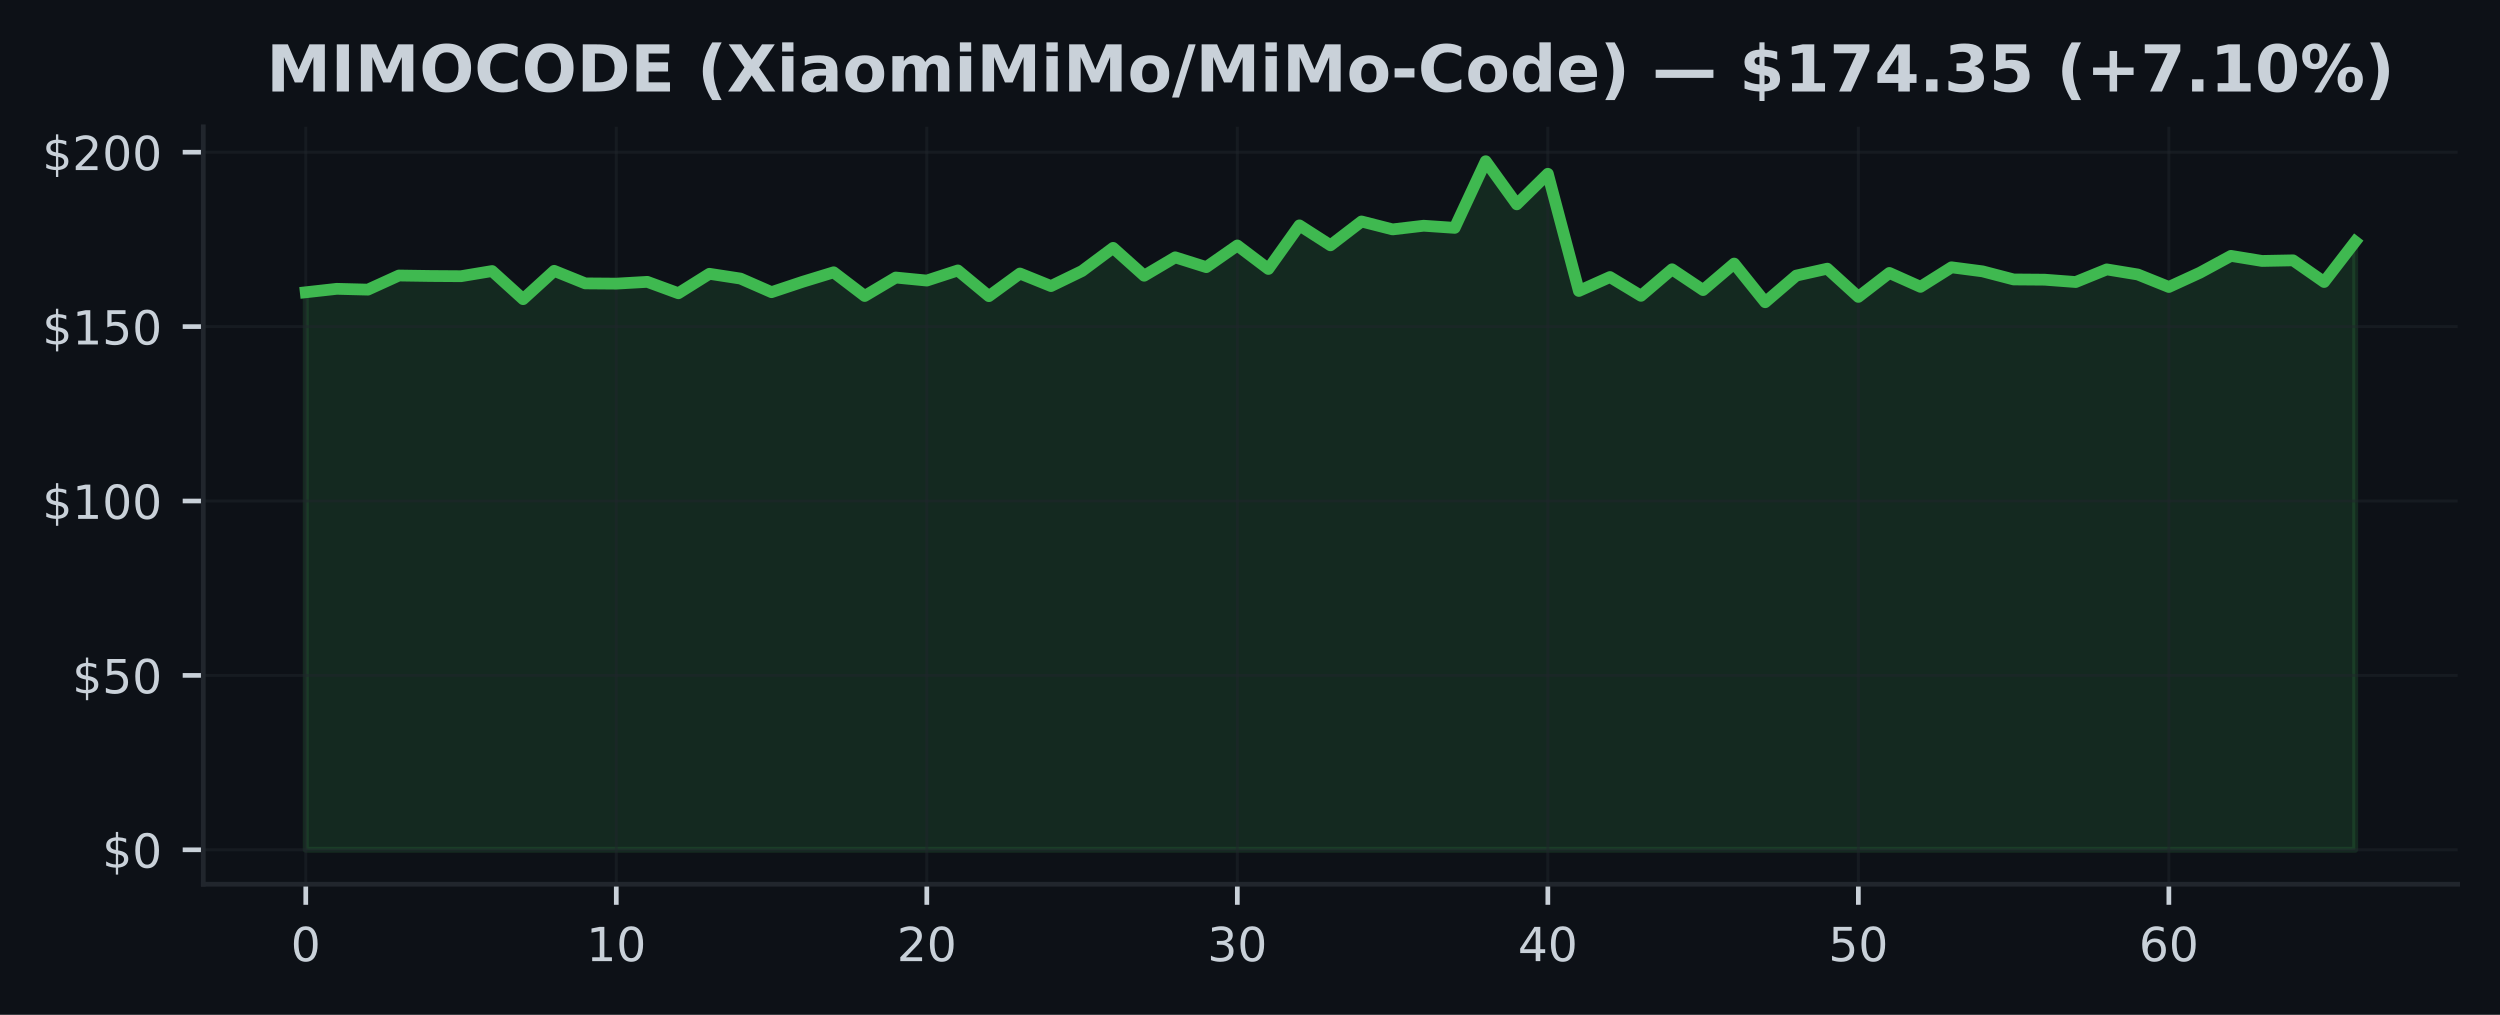
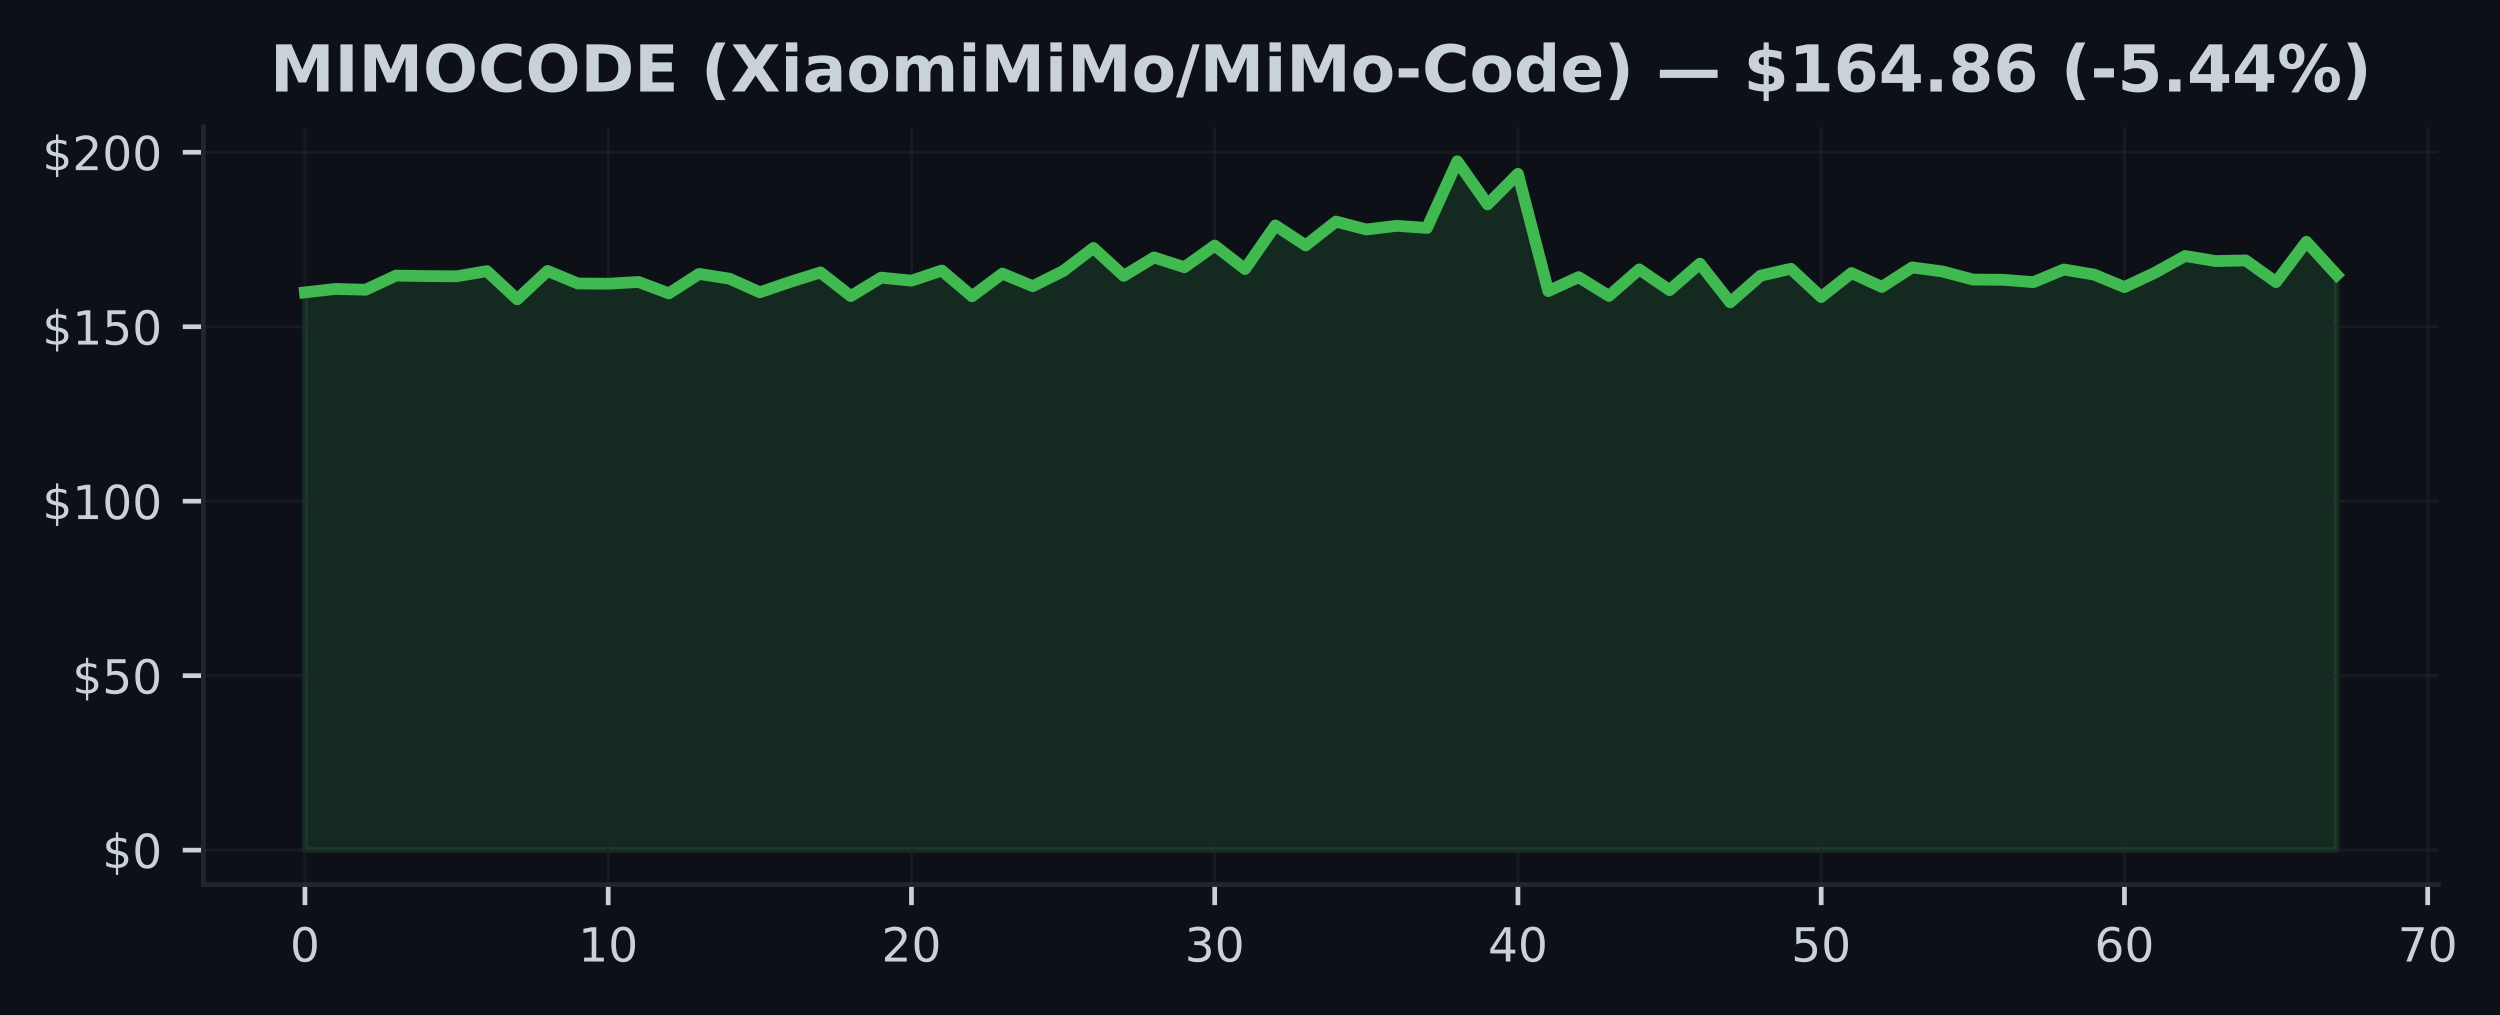
- <svg xmlns="http://www.w3.org/2000/svg" xmlns:xlink="http://www.w3.org/1999/xlink" width="425pt" height="172.518pt" viewBox="0 0 425 172.518" version="1.1">
+ <svg xmlns="http://www.w3.org/2000/svg" xmlns:xlink="http://www.w3.org/1999/xlink" width="424.836pt" height="172.518pt" viewBox="0 0 424.836 172.518" version="1.1">
  <defs>
    <style type="text/css">*{stroke-linejoin: round; stroke-linecap: butt}</style>
  </defs>
  <g id="figure_1">
    <g id="patch_1">
-       <path d="M 0 172.518  L 425 172.518  L 425 0  L 0 0  z " style="fill: #0d1117" />
+       <path d="M 0 172.518  L 424.836 172.518  L 424.836 0  L 0 0  z " style="fill: #0d1117" />
    </g>
    <g id="axes_1">
      <g id="patch_2">
-         <path d="M 34.56 150.318  L 417.8 150.318  L 417.8 21.558  L 34.56 21.558  z " style="fill: #0d1117" />
+         <path d="M 34.56 150.318  L 414.35 150.318  L 414.35 21.558  L 34.56 21.558  z " style="fill: #0d1117" />
      </g>
      <g id="FillBetweenPolyCollection_1">
        <defs>
-           <path id="m61943aed94" d="M 51.98 -28.053  L 51.98 -122.83  L 57.259 -123.417  L 62.538 -123.281  L 67.816 -125.682  L 73.095 -125.599  L 78.374 -125.564  L 83.653 -126.441  L 88.932 -121.662  L 94.21 -126.477  L 99.489 -124.342  L 104.768 -124.301  L 110.047 -124.603  L 115.325 -122.664  L 120.604 -125.973  L 125.883 -125.16  L 131.162 -122.848  L 136.441 -124.609  L 141.719 -126.228  L 146.998 -122.202  L 152.277 -125.338  L 157.556 -124.822  L 162.835 -126.542  L 168.113 -122.172  L 173.392 -126.02  L 178.671 -123.886  L 183.95 -126.447  L 189.228 -130.378  L 194.507 -125.647  L 199.786 -128.771  L 205.065 -127.105  L 210.344 -130.787  L 215.622 -126.797  L 220.901 -134.203  L 226.18 -130.817  L 231.459 -134.867  L 236.738 -133.521  L 242.016 -134.144  L 247.295 -133.782  L 252.574 -145.107  L 257.853 -137.784  L 263.132 -142.973  L 268.41 -123.055  L 273.689 -125.421  L 278.968 -122.231  L 284.247 -126.738  L 289.525 -123.21  L 294.804 -127.71  L 300.083 -121.14  L 305.362 -125.664  L 310.641 -126.844  L 315.919 -122.047  L 321.198 -126.115  L 326.477 -123.755  L 331.756 -127.076  L 337.035 -126.388  L 342.313 -125.012  L 347.592 -124.971  L 352.871 -124.573  L 358.15 -126.72  L 363.428 -125.854  L 368.707 -123.731  L 373.986 -126.157  L 379.265 -129.02  L 384.544 -128.155  L 389.822 -128.262  L 395.101 -124.579  L 400.38 -131.434  L 400.38 -28.053  L 400.38 -28.053  L 395.101 -28.053  L 389.822 -28.053  L 384.544 -28.053  L 379.265 -28.053  L 373.986 -28.053  L 368.707 -28.053  L 363.428 -28.053  L 358.15 -28.053  L 352.871 -28.053  L 347.592 -28.053  L 342.313 -28.053  L 337.035 -28.053  L 331.756 -28.053  L 326.477 -28.053  L 321.198 -28.053  L 315.919 -28.053  L 310.641 -28.053  L 305.362 -28.053  L 300.083 -28.053  L 294.804 -28.053  L 289.525 -28.053  L 284.247 -28.053  L 278.968 -28.053  L 273.689 -28.053  L 268.41 -28.053  L 263.132 -28.053  L 257.853 -28.053  L 252.574 -28.053  L 247.295 -28.053  L 242.016 -28.053  L 236.738 -28.053  L 231.459 -28.053  L 226.18 -28.053  L 220.901 -28.053  L 215.622 -28.053  L 210.344 -28.053  L 205.065 -28.053  L 199.786 -28.053  L 194.507 -28.053  L 189.228 -28.053  L 183.95 -28.053  L 178.671 -28.053  L 173.392 -28.053  L 168.113 -28.053  L 162.835 -28.053  L 157.556 -28.053  L 152.277 -28.053  L 146.998 -28.053  L 141.719 -28.053  L 136.441 -28.053  L 131.162 -28.053  L 125.883 -28.053  L 120.604 -28.053  L 115.325 -28.053  L 110.047 -28.053  L 104.768 -28.053  L 99.489 -28.053  L 94.21 -28.053  L 88.932 -28.053  L 83.653 -28.053  L 78.374 -28.053  L 73.095 -28.053  L 67.816 -28.053  L 62.538 -28.053  L 57.259 -28.053  L 51.98 -28.053  z " style="stroke: #3fb950; stroke-opacity: 0.15" />
+           <path id="m4a3d7182c1" d="M 51.823 -28.053  L 51.823 -122.83  L 56.976 -123.417  L 62.13 -123.281  L 67.283 -125.682  L 72.436 -125.599  L 77.589 -125.564  L 82.742 -126.441  L 87.895 -121.662  L 93.049 -126.477  L 98.202 -124.342  L 103.355 -124.301  L 108.508 -124.603  L 113.661 -122.664  L 118.815 -125.973  L 123.968 -125.16  L 129.121 -122.848  L 134.274 -124.609  L 139.427 -126.228  L 144.581 -122.202  L 149.734 -125.338  L 154.887 -124.822  L 160.04 -126.542  L 165.193 -122.172  L 170.347 -126.02  L 175.5 -123.886  L 180.653 -126.447  L 185.806 -130.378  L 190.959 -125.647  L 196.112 -128.771  L 201.266 -127.105  L 206.419 -130.787  L 211.572 -126.797  L 216.725 -134.203  L 221.878 -130.817  L 227.032 -134.867  L 232.185 -133.521  L 237.338 -134.144  L 242.491 -133.782  L 247.644 -145.107  L 252.798 -137.784  L 257.951 -142.973  L 263.104 -123.055  L 268.257 -125.421  L 273.41 -122.231  L 278.563 -126.738  L 283.717 -123.21  L 288.87 -127.71  L 294.023 -121.14  L 299.176 -125.664  L 304.329 -126.844  L 309.483 -122.047  L 314.636 -126.115  L 319.789 -123.755  L 324.942 -127.076  L 330.095 -126.388  L 335.249 -125.012  L 340.402 -124.971  L 345.555 -124.573  L 350.708 -126.72  L 355.861 -125.854  L 361.014 -123.731  L 366.168 -126.157  L 371.321 -129.02  L 376.474 -128.155  L 381.627 -128.262  L 386.78 -124.579  L 391.934 -131.434  L 397.087 -125.807  L 397.087 -28.053  L 397.087 -28.053  L 391.934 -28.053  L 386.78 -28.053  L 381.627 -28.053  L 376.474 -28.053  L 371.321 -28.053  L 366.168 -28.053  L 361.014 -28.053  L 355.861 -28.053  L 350.708 -28.053  L 345.555 -28.053  L 340.402 -28.053  L 335.249 -28.053  L 330.095 -28.053  L 324.942 -28.053  L 319.789 -28.053  L 314.636 -28.053  L 309.483 -28.053  L 304.329 -28.053  L 299.176 -28.053  L 294.023 -28.053  L 288.87 -28.053  L 283.717 -28.053  L 278.563 -28.053  L 273.41 -28.053  L 268.257 -28.053  L 263.104 -28.053  L 257.951 -28.053  L 252.798 -28.053  L 247.644 -28.053  L 242.491 -28.053  L 237.338 -28.053  L 232.185 -28.053  L 227.032 -28.053  L 221.878 -28.053  L 216.725 -28.053  L 211.572 -28.053  L 206.419 -28.053  L 201.266 -28.053  L 196.112 -28.053  L 190.959 -28.053  L 185.806 -28.053  L 180.653 -28.053  L 175.5 -28.053  L 170.347 -28.053  L 165.193 -28.053  L 160.04 -28.053  L 154.887 -28.053  L 149.734 -28.053  L 144.581 -28.053  L 139.427 -28.053  L 134.274 -28.053  L 129.121 -28.053  L 123.968 -28.053  L 118.815 -28.053  L 113.661 -28.053  L 108.508 -28.053  L 103.355 -28.053  L 98.202 -28.053  L 93.049 -28.053  L 87.895 -28.053  L 82.742 -28.053  L 77.589 -28.053  L 72.436 -28.053  L 67.283 -28.053  L 62.13 -28.053  L 56.976 -28.053  L 51.823 -28.053  z " style="stroke: #3fb950; stroke-opacity: 0.15" />
        </defs>
-         <g clip-path="url(#p7977d2258e)">
-           <use xlink:href="#m61943aed94" x="0" y="172.518" style="fill: #3fb950; fill-opacity: 0.15; stroke: #3fb950; stroke-opacity: 0.15" />
+         <g clip-path="url(#pdeb2f5aace)">
+           <use xlink:href="#m4a3d7182c1" x="0" y="172.518" style="fill: #3fb950; fill-opacity: 0.15; stroke: #3fb950; stroke-opacity: 0.15" />
        </g>
      </g>
      <g id="matplotlib.axis_1">
        <g id="xtick_1">
          <g id="line2d_1">
-             <path d="M 51.98 150.318  L 51.98 21.558  " clip-path="url(#p7977d2258e)" style="fill: none; stroke: #21262d; stroke-opacity: 0.5; stroke-width: 0.5; stroke-linecap: square" />
+             <path d="M 51.823 150.318  L 51.823 21.558  " clip-path="url(#pdeb2f5aace)" style="fill: none; stroke: #21262d; stroke-opacity: 0.5; stroke-width: 0.5; stroke-linecap: square" />
          </g>
          <g id="line2d_2">
            <defs>
-               <path id="mca0932f473" d="M 0 0  L 0 3.5  " style="stroke: #c9d1d9; stroke-width: 0.8" />
+               <path id="mec75913c4e" d="M 0 0  L 0 3.5  " style="stroke: #c9d1d9; stroke-width: 0.8" />
            </defs>
            <g>
-               <use xlink:href="#mca0932f473" x="51.98" y="150.318" style="fill: #c9d1d9; stroke: #c9d1d9; stroke-width: 0.8" />
+               <use xlink:href="#mec75913c4e" x="51.823" y="150.318" style="fill: #c9d1d9; stroke: #c9d1d9; stroke-width: 0.8" />
            </g>
          </g>
          <g id="text_1">
-             <g style="fill: #c9d1d9" transform="translate(49.435 163.3964) scale(0.08 -0.08)">
+             <g style="fill: #c9d1d9" transform="translate(49.27818 163.3964) scale(0.08 -0.08)">
              <defs>
                <path id="DejaVuSans-13" d="M 2034 4250  Q 1547 4250 1301 3770  Q 1056 3291 1056 2328  Q 1056 1369 1301 889  Q 1547 409 2034 409  Q 2525 409 2770 889  Q 3016 1369 3016 2328  Q 3016 3291 2770 3770  Q 2525 4250 2034 4250  z M 2034 4750  Q 2819 4750 3233 4129  Q 3647 3509 3647 2328  Q 3647 1150 3233 529  Q 2819 -91 2034 -91  Q 1250 -91 836 529  Q 422 1150 422 2328  Q 422 3509 836 4129  Q 1250 4750 2034 4750  z " transform="scale(0.015625)" />
              </defs>
              <use xlink:href="#DejaVuSans-13" />
            </g>
          </g>
        </g>
        <g id="xtick_2">
          <g id="line2d_3">
-             <path d="M 104.768 150.318  L 104.768 21.558  " clip-path="url(#p7977d2258e)" style="fill: none; stroke: #21262d; stroke-opacity: 0.5; stroke-width: 0.5; stroke-linecap: square" />
+             <path d="M 103.355 150.318  L 103.355 21.558  " clip-path="url(#pdeb2f5aace)" style="fill: none; stroke: #21262d; stroke-opacity: 0.5; stroke-width: 0.5; stroke-linecap: square" />
          </g>
          <g id="line2d_4">
            <g>
-               <use xlink:href="#mca0932f473" x="104.768" y="150.318" style="fill: #c9d1d9; stroke: #c9d1d9; stroke-width: 0.8" />
+               <use xlink:href="#mec75913c4e" x="103.355" y="150.318" style="fill: #c9d1d9; stroke: #c9d1d9; stroke-width: 0.8" />
            </g>
          </g>
          <g id="text_2">
-             <g style="fill: #c9d1d9" transform="translate(99.67788 163.3964) scale(0.08 -0.08)">
+             <g style="fill: #c9d1d9" transform="translate(98.26506 163.3964) scale(0.08 -0.08)">
              <defs>
                <path id="DejaVuSans-14" d="M 794 531  L 1825 531  L 1825 4091  L 703 3866  L 703 4441  L 1819 4666  L 2450 4666  L 2450 531  L 3481 531  L 3481 0  L 794 0  L 794 531  z " transform="scale(0.015625)" />
              </defs>
              <use xlink:href="#DejaVuSans-14" />
              <use xlink:href="#DejaVuSans-13" transform="translate(63.625 0)" />
            </g>
          </g>
        </g>
        <g id="xtick_3">
          <g id="line2d_5">
-             <path d="M 157.556 150.318  L 157.556 21.558  " clip-path="url(#p7977d2258e)" style="fill: none; stroke: #21262d; stroke-opacity: 0.5; stroke-width: 0.5; stroke-linecap: square" />
+             <path d="M 154.887 150.318  L 154.887 21.558  " clip-path="url(#pdeb2f5aace)" style="fill: none; stroke: #21262d; stroke-opacity: 0.5; stroke-width: 0.5; stroke-linecap: square" />
          </g>
          <g id="line2d_6">
            <g>
-               <use xlink:href="#mca0932f473" x="157.556" y="150.318" style="fill: #c9d1d9; stroke: #c9d1d9; stroke-width: 0.8" />
+               <use xlink:href="#mec75913c4e" x="154.887" y="150.318" style="fill: #c9d1d9; stroke: #c9d1d9; stroke-width: 0.8" />
            </g>
          </g>
          <g id="text_3">
-             <g style="fill: #c9d1d9" transform="translate(152.4658 163.3964) scale(0.08 -0.08)">
+             <g style="fill: #c9d1d9" transform="translate(149.7969 163.3964) scale(0.08 -0.08)">
              <defs>
                <path id="DejaVuSans-15" d="M 1228 531  L 3431 531  L 3431 0  L 469 0  L 469 531  Q 828 903 1448 1529  Q 2069 2156 2228 2338  Q 2531 2678 2651 2914  Q 2772 3150 2772 3378  Q 2772 3750 2511 3984  Q 2250 4219 1831 4219  Q 1534 4219 1204 4116  Q 875 4013 500 3803  L 500 4441  Q 881 4594 1212 4672  Q 1544 4750 1819 4750  Q 2544 4750 2975 4387  Q 3406 4025 3406 3419  Q 3406 3131 3298 2873  Q 3191 2616 2906 2266  Q 2828 2175 2409 1742  Q 1991 1309 1228 531  z " transform="scale(0.015625)" />
              </defs>
              <use xlink:href="#DejaVuSans-15" />
              <use xlink:href="#DejaVuSans-13" transform="translate(63.625 0)" />
            </g>
          </g>
        </g>
        <g id="xtick_4">
          <g id="line2d_7">
-             <path d="M 210.344 150.318  L 210.344 21.558  " clip-path="url(#p7977d2258e)" style="fill: none; stroke: #21262d; stroke-opacity: 0.5; stroke-width: 0.5; stroke-linecap: square" />
+             <path d="M 206.419 150.318  L 206.419 21.558  " clip-path="url(#pdeb2f5aace)" style="fill: none; stroke: #21262d; stroke-opacity: 0.5; stroke-width: 0.5; stroke-linecap: square" />
          </g>
          <g id="line2d_8">
            <g>
-               <use xlink:href="#mca0932f473" x="210.344" y="150.318" style="fill: #c9d1d9; stroke: #c9d1d9; stroke-width: 0.8" />
+               <use xlink:href="#mec75913c4e" x="206.419" y="150.318" style="fill: #c9d1d9; stroke: #c9d1d9; stroke-width: 0.8" />
            </g>
          </g>
          <g id="text_4">
-             <g style="fill: #c9d1d9" transform="translate(205.2536 163.3964) scale(0.08 -0.08)">
+             <g style="fill: #c9d1d9" transform="translate(201.3288 163.3964) scale(0.08 -0.08)">
              <defs>
                <path id="DejaVuSans-16" d="M 2597 2516  Q 3050 2419 3304 2112  Q 3559 1806 3559 1356  Q 3559 666 3084 287  Q 2609 -91 1734 -91  Q 1441 -91 1130 -33  Q 819 25 488 141  L 488 750  Q 750 597 1062 519  Q 1375 441 1716 441  Q 2309 441 2620 675  Q 2931 909 2931 1356  Q 2931 1769 2642 2001  Q 2353 2234 1838 2234  L 1294 2234  L 1294 2753  L 1863 2753  Q 2328 2753 2575 2939  Q 2822 3125 2822 3475  Q 2822 3834 2567 4026  Q 2313 4219 1838 4219  Q 1578 4219 1281 4162  Q 984 4106 628 3988  L 628 4550  Q 988 4650 1302 4700  Q 1616 4750 1894 4750  Q 2613 4750 3031 4423  Q 3450 4097 3450 3541  Q 3450 3153 3228 2886  Q 3006 2619 2597 2516  z " transform="scale(0.015625)" />
              </defs>
              <use xlink:href="#DejaVuSans-16" />
              <use xlink:href="#DejaVuSans-13" transform="translate(63.625 0)" />
            </g>
          </g>
        </g>
        <g id="xtick_5">
          <g id="line2d_9">
-             <path d="M 263.132 150.318  L 263.132 21.558  " clip-path="url(#p7977d2258e)" style="fill: none; stroke: #21262d; stroke-opacity: 0.5; stroke-width: 0.5; stroke-linecap: square" />
+             <path d="M 257.951 150.318  L 257.951 21.558  " clip-path="url(#pdeb2f5aace)" style="fill: none; stroke: #21262d; stroke-opacity: 0.5; stroke-width: 0.5; stroke-linecap: square" />
          </g>
          <g id="line2d_10">
            <g>
-               <use xlink:href="#mca0932f473" x="263.132" y="150.318" style="fill: #c9d1d9; stroke: #c9d1d9; stroke-width: 0.8" />
+               <use xlink:href="#mec75913c4e" x="257.951" y="150.318" style="fill: #c9d1d9; stroke: #c9d1d9; stroke-width: 0.8" />
            </g>
          </g>
          <g id="text_5">
-             <g style="fill: #c9d1d9" transform="translate(258.0415 163.3964) scale(0.08 -0.08)">
+             <g style="fill: #c9d1d9" transform="translate(252.8607 163.3964) scale(0.08 -0.08)">
              <defs>
                <path id="DejaVuSans-17" d="M 2419 4116  L 825 1625  L 2419 1625  L 2419 4116  z M 2253 4666  L 3047 4666  L 3047 1625  L 3713 1625  L 3713 1100  L 3047 1100  L 3047 0  L 2419 0  L 2419 1100  L 313 1100  L 313 1709  L 2253 4666  z " transform="scale(0.015625)" />
              </defs>
              <use xlink:href="#DejaVuSans-17" />
              <use xlink:href="#DejaVuSans-13" transform="translate(63.625 0)" />
            </g>
          </g>
        </g>
        <g id="xtick_6">
          <g id="line2d_11">
-             <path d="M 315.919 150.318  L 315.919 21.558  " clip-path="url(#p7977d2258e)" style="fill: none; stroke: #21262d; stroke-opacity: 0.5; stroke-width: 0.5; stroke-linecap: square" />
+             <path d="M 309.483 150.318  L 309.483 21.558  " clip-path="url(#pdeb2f5aace)" style="fill: none; stroke: #21262d; stroke-opacity: 0.5; stroke-width: 0.5; stroke-linecap: square" />
          </g>
          <g id="line2d_12">
            <g>
-               <use xlink:href="#mca0932f473" x="315.919" y="150.318" style="fill: #c9d1d9; stroke: #c9d1d9; stroke-width: 0.8" />
+               <use xlink:href="#mec75913c4e" x="309.483" y="150.318" style="fill: #c9d1d9; stroke: #c9d1d9; stroke-width: 0.8" />
            </g>
          </g>
          <g id="text_6">
-             <g style="fill: #c9d1d9" transform="translate(310.8294 163.3964) scale(0.08 -0.08)">
+             <g style="fill: #c9d1d9" transform="translate(304.3926 163.3964) scale(0.08 -0.08)">
              <defs>
                <path id="DejaVuSans-18" d="M 691 4666  L 3169 4666  L 3169 4134  L 1269 4134  L 1269 2991  Q 1406 3038 1543 3061  Q 1681 3084 1819 3084  Q 2600 3084 3056 2656  Q 3513 2228 3513 1497  Q 3513 744 3044 326  Q 2575 -91 1722 -91  Q 1428 -91 1123 -41  Q 819 9 494 109  L 494 744  Q 775 591 1075 516  Q 1375 441 1709 441  Q 2250 441 2565 725  Q 2881 1009 2881 1497  Q 2881 1984 2565 2268  Q 2250 2553 1709 2553  Q 1456 2553 1204 2497  Q 953 2441 691 2322  L 691 4666  z " transform="scale(0.015625)" />
              </defs>
              <use xlink:href="#DejaVuSans-18" />
              <use xlink:href="#DejaVuSans-13" transform="translate(63.625 0)" />
            </g>
          </g>
        </g>
        <g id="xtick_7">
          <g id="line2d_13">
-             <path d="M 368.707 150.318  L 368.707 21.558  " clip-path="url(#p7977d2258e)" style="fill: none; stroke: #21262d; stroke-opacity: 0.5; stroke-width: 0.5; stroke-linecap: square" />
+             <path d="M 361.014 150.318  L 361.014 21.558  " clip-path="url(#pdeb2f5aace)" style="fill: none; stroke: #21262d; stroke-opacity: 0.5; stroke-width: 0.5; stroke-linecap: square" />
          </g>
          <g id="line2d_14">
            <g>
-               <use xlink:href="#mca0932f473" x="368.707" y="150.318" style="fill: #c9d1d9; stroke: #c9d1d9; stroke-width: 0.8" />
+               <use xlink:href="#mec75913c4e" x="361.014" y="150.318" style="fill: #c9d1d9; stroke: #c9d1d9; stroke-width: 0.8" />
            </g>
          </g>
          <g id="text_7">
-             <g style="fill: #c9d1d9" transform="translate(363.6173 163.3964) scale(0.08 -0.08)">
+             <g style="fill: #c9d1d9" transform="translate(355.9245 163.3964) scale(0.08 -0.08)">
              <defs>
                <path id="DejaVuSans-19" d="M 2113 2584  Q 1688 2584 1439 2293  Q 1191 2003 1191 1497  Q 1191 994 1439 701  Q 1688 409 2113 409  Q 2538 409 2786 701  Q 3034 994 3034 1497  Q 3034 2003 2786 2293  Q 2538 2584 2113 2584  z M 3366 4563  L 3366 3988  Q 3128 4100 2886 4159  Q 2644 4219 2406 4219  Q 1781 4219 1451 3797  Q 1122 3375 1075 2522  Q 1259 2794 1537 2939  Q 1816 3084 2150 3084  Q 2853 3084 3261 2657  Q 3669 2231 3669 1497  Q 3669 778 3244 343  Q 2819 -91 2113 -91  Q 1303 -91 875 529  Q 447 1150 447 2328  Q 447 3434 972 4092  Q 1497 4750 2381 4750  Q 2619 4750 2861 4703  Q 3103 4656 3366 4563  z " transform="scale(0.015625)" />
              </defs>
              <use xlink:href="#DejaVuSans-19" />
+               <use xlink:href="#DejaVuSans-13" transform="translate(63.625 0)" />
+             </g>
+           </g>
+         </g>
+         <g id="xtick_8">
+           <g id="line2d_15">
+             <path d="M 412.546 150.318  L 412.546 21.558  " clip-path="url(#pdeb2f5aace)" style="fill: none; stroke: #21262d; stroke-opacity: 0.5; stroke-width: 0.5; stroke-linecap: square" />
+           </g>
+           <g id="line2d_16">
+             <g>
+               <use xlink:href="#mec75913c4e" x="412.546" y="150.318" style="fill: #c9d1d9; stroke: #c9d1d9; stroke-width: 0.8" />
+             </g>
+           </g>
+           <g id="text_8">
+             <g style="fill: #c9d1d9" transform="translate(407.4563 163.3964) scale(0.08 -0.08)">
+               <defs>
+                 <path id="DejaVuSans-1a" d="M 525 4666  L 3525 4666  L 3525 4397  L 1831 0  L 1172 0  L 2766 4134  L 525 4134  L 525 4666  z " transform="scale(0.015625)" />
+               </defs>
+               <use xlink:href="#DejaVuSans-1a" />
              <use xlink:href="#DejaVuSans-13" transform="translate(63.625 0)" />
            </g>
          </g>
        </g>
      </g>
      <g id="matplotlib.axis_2">
        <g id="ytick_1">
-           <g id="line2d_15">
-             <path d="M 34.56 144.466  L 417.8 144.466  " clip-path="url(#p7977d2258e)" style="fill: none; stroke: #21262d; stroke-opacity: 0.5; stroke-width: 0.5; stroke-linecap: square" />
-           </g>
-           <g id="line2d_16">
+           <g id="line2d_17">
+             <path d="M 34.56 144.466  L 414.35 144.466  " clip-path="url(#pdeb2f5aace)" style="fill: none; stroke: #21262d; stroke-opacity: 0.5; stroke-width: 0.5; stroke-linecap: square" />
+           </g>
+           <g id="line2d_18">
            <defs>
-               <path id="me5946977e2" d="M 0 0  L -3.5 0  " style="stroke: #c9d1d9; stroke-width: 0.8" />
+               <path id="m5cf48b44b2" d="M 0 0  L -3.5 0  " style="stroke: #c9d1d9; stroke-width: 0.8" />
            </defs>
            <g>
-               <use xlink:href="#me5946977e2" x="34.56" y="144.466" style="fill: #c9d1d9; stroke: #c9d1d9; stroke-width: 0.8" />
-             </g>
-           </g>
-           <g id="text_8">
+               <use xlink:href="#m5cf48b44b2" x="34.56" y="144.466" style="fill: #c9d1d9; stroke: #c9d1d9; stroke-width: 0.8" />
+             </g>
+           </g>
+           <g id="text_9">
            <g style="fill: #c9d1d9" transform="translate(17.38 147.5049) scale(0.08 -0.08)">
              <defs>
                <path id="DejaVuSans-7" d="M 2163 -941  L 1850 -941  L 1847 0  Q 1519 6 1191 76  Q 863 147 531 288  L 531 850  Q 850 650 1176 548  Q 1503 447 1850 444  L 1850 1869  Q 1159 1981 845 2250  Q 531 2519 531 2988  Q 531 3497 872 3790  Q 1213 4084 1850 4128  L 1850 4863  L 2163 4863  L 2163 4138  Q 2453 4125 2725 4076  Q 2997 4028 3256 3944  L 3256 3397  Q 2997 3528 2723 3600  Q 2450 3672 2163 3684  L 2163 2350  Q 2872 2241 3206 1959  Q 3541 1678 3541 1191  Q 3541 663 3186 358  Q 2831 53 2163 6  L 2163 -941  z M 1850 2406  L 1850 3688  Q 1488 3647 1297 3481  Q 1106 3316 1106 3041  Q 1106 2772 1282 2622  Q 1459 2472 1850 2406  z M 2163 1806  L 2163 453  Q 2559 506 2761 678  Q 2963 850 2963 1131  Q 2963 1406 2770 1568  Q 2578 1731 2163 1806  z " transform="scale(0.015625)" />
              </defs>
              <use xlink:href="#DejaVuSans-7" />
              <use xlink:href="#DejaVuSans-13" transform="translate(63.625 0)" />
            </g>
          </g>
        </g>
        <g id="ytick_2">
-           <g id="line2d_17">
-             <path d="M 34.56 114.818  L 417.8 114.818  " clip-path="url(#p7977d2258e)" style="fill: none; stroke: #21262d; stroke-opacity: 0.5; stroke-width: 0.5; stroke-linecap: square" />
-           </g>
-           <g id="line2d_18">
-             <g>
-               <use xlink:href="#me5946977e2" x="34.56" y="114.818" style="fill: #c9d1d9; stroke: #c9d1d9; stroke-width: 0.8" />
-             </g>
-           </g>
-           <g id="text_9">
+           <g id="line2d_19">
+             <path d="M 34.56 114.818  L 414.35 114.818  " clip-path="url(#pdeb2f5aace)" style="fill: none; stroke: #21262d; stroke-opacity: 0.5; stroke-width: 0.5; stroke-linecap: square" />
+           </g>
+           <g id="line2d_20">
+             <g>
+               <use xlink:href="#m5cf48b44b2" x="34.56" y="114.818" style="fill: #c9d1d9; stroke: #c9d1d9; stroke-width: 0.8" />
+             </g>
+           </g>
+           <g id="text_10">
            <g style="fill: #c9d1d9" transform="translate(12.29 117.8574) scale(0.08 -0.08)">
              <use xlink:href="#DejaVuSans-7" />
              <use xlink:href="#DejaVuSans-18" transform="translate(63.625 0)" />
              <use xlink:href="#DejaVuSans-13" transform="translate(127.25 0)" />
            </g>
          </g>
        </g>
        <g id="ytick_3">
-           <g id="line2d_19">
-             <path d="M 34.56 85.17  L 417.8 85.17  " clip-path="url(#p7977d2258e)" style="fill: none; stroke: #21262d; stroke-opacity: 0.5; stroke-width: 0.5; stroke-linecap: square" />
-           </g>
-           <g id="line2d_20">
-             <g>
-               <use xlink:href="#me5946977e2" x="34.56" y="85.17" style="fill: #c9d1d9; stroke: #c9d1d9; stroke-width: 0.8" />
-             </g>
-           </g>
-           <g id="text_10">
+           <g id="line2d_21">
+             <path d="M 34.56 85.17  L 414.35 85.17  " clip-path="url(#pdeb2f5aace)" style="fill: none; stroke: #21262d; stroke-opacity: 0.5; stroke-width: 0.5; stroke-linecap: square" />
+           </g>
+           <g id="line2d_22">
+             <g>
+               <use xlink:href="#m5cf48b44b2" x="34.56" y="85.17" style="fill: #c9d1d9; stroke: #c9d1d9; stroke-width: 0.8" />
+             </g>
+           </g>
+           <g id="text_11">
            <g style="fill: #c9d1d9" transform="translate(7.2 88.20978) scale(0.08 -0.08)">
              <use xlink:href="#DejaVuSans-7" />
              <use xlink:href="#DejaVuSans-14" transform="translate(63.625 0)" />
              <use xlink:href="#DejaVuSans-13" transform="translate(127.25 0)" />
              <use xlink:href="#DejaVuSans-13" transform="translate(190.875 0)" />
            </g>
          </g>
        </g>
        <g id="ytick_4">
-           <g id="line2d_21">
-             <path d="M 34.56 55.523  L 417.8 55.523  " clip-path="url(#p7977d2258e)" style="fill: none; stroke: #21262d; stroke-opacity: 0.5; stroke-width: 0.5; stroke-linecap: square" />
-           </g>
-           <g id="line2d_22">
-             <g>
-               <use xlink:href="#me5946977e2" x="34.56" y="55.523" style="fill: #c9d1d9; stroke: #c9d1d9; stroke-width: 0.8" />
-             </g>
-           </g>
-           <g id="text_11">
+           <g id="line2d_23">
+             <path d="M 34.56 55.523  L 414.35 55.523  " clip-path="url(#pdeb2f5aace)" style="fill: none; stroke: #21262d; stroke-opacity: 0.5; stroke-width: 0.5; stroke-linecap: square" />
+           </g>
+           <g id="line2d_24">
+             <g>
+               <use xlink:href="#m5cf48b44b2" x="34.56" y="55.523" style="fill: #c9d1d9; stroke: #c9d1d9; stroke-width: 0.8" />
+             </g>
+           </g>
+           <g id="text_12">
            <g style="fill: #c9d1d9" transform="translate(7.2 58.56221) scale(0.08 -0.08)">
              <use xlink:href="#DejaVuSans-7" />
              <use xlink:href="#DejaVuSans-14" transform="translate(63.625 0)" />
              <use xlink:href="#DejaVuSans-18" transform="translate(127.25 0)" />
              <use xlink:href="#DejaVuSans-13" transform="translate(190.875 0)" />
            </g>
          </g>
        </g>
        <g id="ytick_5">
-           <g id="line2d_23">
-             <path d="M 34.56 25.875  L 417.8 25.875  " clip-path="url(#p7977d2258e)" style="fill: none; stroke: #21262d; stroke-opacity: 0.5; stroke-width: 0.5; stroke-linecap: square" />
-           </g>
-           <g id="line2d_24">
-             <g>
-               <use xlink:href="#me5946977e2" x="34.56" y="25.875" style="fill: #c9d1d9; stroke: #c9d1d9; stroke-width: 0.8" />
-             </g>
-           </g>
-           <g id="text_12">
+           <g id="line2d_25">
+             <path d="M 34.56 25.875  L 414.35 25.875  " clip-path="url(#pdeb2f5aace)" style="fill: none; stroke: #21262d; stroke-opacity: 0.5; stroke-width: 0.5; stroke-linecap: square" />
+           </g>
+           <g id="line2d_26">
+             <g>
+               <use xlink:href="#m5cf48b44b2" x="34.56" y="25.875" style="fill: #c9d1d9; stroke: #c9d1d9; stroke-width: 0.8" />
+             </g>
+           </g>
+           <g id="text_13">
            <g style="fill: #c9d1d9" transform="translate(7.2 28.91464) scale(0.08 -0.08)">
              <use xlink:href="#DejaVuSans-7" />
              <use xlink:href="#DejaVuSans-15" transform="translate(63.625 0)" />
              <use xlink:href="#DejaVuSans-13" transform="translate(127.25 0)" />
              <use xlink:href="#DejaVuSans-13" transform="translate(190.875 0)" />
            </g>
          </g>
        </g>
      </g>
-       <g id="line2d_25">
-         <path d="M 51.98 49.688  L 57.259 49.101  L 62.538 49.238  L 67.816 46.836  L 73.095 46.919  L 78.374 46.955  L 83.653 46.077  L 88.932 50.856  L 94.21 46.042  L 99.489 48.176  L 104.768 48.218  L 110.047 47.915  L 115.325 49.854  L 120.604 46.546  L 125.883 47.358  L 131.162 49.67  L 136.441 47.909  L 141.719 46.291  L 146.998 50.317  L 152.277 47.18  L 157.556 47.696  L 162.835 45.976  L 168.113 50.346  L 173.392 46.498  L 178.671 48.633  L 183.95 46.071  L 189.228 42.14  L 194.507 46.872  L 199.786 43.747  L 205.065 45.413  L 210.344 41.731  L 215.622 45.721  L 220.901 38.315  L 226.18 41.701  L 231.459 37.651  L 236.738 38.997  L 242.016 38.375  L 247.295 38.736  L 252.574 27.411  L 257.853 34.734  L 263.132 29.546  L 268.41 49.463  L 273.689 47.097  L 278.968 50.287  L 284.247 45.781  L 289.525 49.309  L 294.804 44.808  L 300.083 51.378  L 305.362 46.854  L 310.641 45.674  L 315.919 50.471  L 321.198 46.403  L 326.477 48.763  L 331.756 45.443  L 337.035 46.13  L 342.313 47.506  L 347.592 47.548  L 352.871 47.945  L 358.15 45.798  L 363.428 46.664  L 368.707 48.787  L 373.986 46.362  L 379.265 43.498  L 384.544 44.363  L 389.822 44.257  L 395.101 47.939  L 400.38 41.084  " clip-path="url(#p7977d2258e)" style="fill: none; stroke: #3fb950; stroke-width: 2; stroke-linecap: square" />
+       <g id="line2d_27">
+         <path d="M 51.823 49.688  L 56.976 49.101  L 62.13 49.238  L 67.283 46.836  L 72.436 46.919  L 77.589 46.955  L 82.742 46.077  L 87.895 50.856  L 93.049 46.042  L 98.202 48.176  L 103.355 48.218  L 108.508 47.915  L 113.661 49.854  L 118.815 46.546  L 123.968 47.358  L 129.121 49.67  L 134.274 47.909  L 139.427 46.291  L 144.581 50.317  L 149.734 47.18  L 154.887 47.696  L 160.04 45.976  L 165.193 50.346  L 170.347 46.498  L 175.5 48.633  L 180.653 46.071  L 185.806 42.14  L 190.959 46.872  L 196.112 43.747  L 201.266 45.413  L 206.419 41.731  L 211.572 45.721  L 216.725 38.315  L 221.878 41.701  L 227.032 37.651  L 232.185 38.997  L 237.338 38.375  L 242.491 38.736  L 247.644 27.411  L 252.798 34.734  L 257.951 29.546  L 263.104 49.463  L 268.257 47.097  L 273.41 50.287  L 278.563 45.781  L 283.717 49.309  L 288.87 44.808  L 294.023 51.378  L 299.176 46.854  L 304.329 45.674  L 309.483 50.471  L 314.636 46.403  L 319.789 48.763  L 324.942 45.443  L 330.095 46.13  L 335.249 47.506  L 340.402 47.548  L 345.555 47.945  L 350.708 45.798  L 355.861 46.664  L 361.014 48.787  L 366.168 46.362  L 371.321 43.498  L 376.474 44.363  L 381.627 44.257  L 386.78 47.939  L 391.934 41.084  L 397.087 46.712  " clip-path="url(#pdeb2f5aace)" style="fill: none; stroke: #3fb950; stroke-width: 2; stroke-linecap: square" />
      </g>
      <g id="patch_3">
        <path d="M 34.56 150.318  L 34.56 21.558  " style="fill: none; stroke: #21262d; stroke-width: 0.8; stroke-linejoin: miter; stroke-linecap: square" />
      </g>
      <g id="patch_4">
-         <path d="M 34.56 150.318  L 417.8 150.318  " style="fill: none; stroke: #21262d; stroke-width: 0.8; stroke-linejoin: miter; stroke-linecap: square" />
-       </g>
-       <g id="text_13">
-         <g style="fill: #c9d1d9" transform="translate(45.29445 15.55828) scale(0.11 -0.11)">
+         <path d="M 34.56 150.318  L 414.35 150.318  " style="fill: none; stroke: #21262d; stroke-width: 0.8; stroke-linejoin: miter; stroke-linecap: square" />
+       </g>
+       <g id="text_14">
+         <g style="fill: #c9d1d9" transform="translate(45.89576 15.55828) scale(0.11 -0.11)">
          <defs>
            <path id="DejaVuSans-Bold-30" d="M 588 4666  L 2119 4666  L 3181 2169  L 4250 4666  L 5778 4666  L 5778 0  L 4641 0  L 4641 3413  L 3566 897  L 2803 897  L 1728 3413  L 1728 0  L 588 0  L 588 4666  z " transform="scale(0.015625)" />
            <path id="DejaVuSans-Bold-2c" d="M 588 4666  L 1791 4666  L 1791 0  L 588 0  L 588 4666  z " transform="scale(0.015625)" />
            <path id="DejaVuSans-Bold-32" d="M 2719 3878  Q 2169 3878 1866 3472  Q 1563 3066 1563 2328  Q 1563 1594 1866 1187  Q 2169 781 2719 781  Q 3272 781 3575 1187  Q 3878 1594 3878 2328  Q 3878 3066 3575 3472  Q 3272 3878 2719 3878  z M 2719 4750  Q 3844 4750 4481 4106  Q 5119 3463 5119 2328  Q 5119 1197 4481 553  Q 3844 -91 2719 -91  Q 1597 -91 958 553  Q 319 1197 319 2328  Q 319 3463 958 4106  Q 1597 4750 2719 4750  z " transform="scale(0.015625)" />
            <path id="DejaVuSans-Bold-26" d="M 4288 256  Q 3956 84 3597 -3  Q 3238 -91 2847 -91  Q 1681 -91 1000 561  Q 319 1213 319 2328  Q 319 3447 1000 4098  Q 1681 4750 2847 4750  Q 3238 4750 3597 4662  Q 3956 4575 4288 4403  L 4288 3438  Q 3953 3666 3628 3772  Q 3303 3878 2944 3878  Q 2300 3878 1931 3465  Q 1563 3053 1563 2328  Q 1563 1606 1931 1193  Q 2300 781 2944 781  Q 3303 781 3628 887  Q 3953 994 4288 1222  L 4288 256  z " transform="scale(0.015625)" />
            <path id="DejaVuSans-Bold-27" d="M 1791 3756  L 1791 909  L 2222 909  Q 2959 909 3348 1275  Q 3738 1641 3738 2338  Q 3738 3031 3350 3393  Q 2963 3756 2222 3756  L 1791 3756  z M 588 4666  L 1856 4666  Q 2919 4666 3439 4514  Q 3959 4363 4331 4000  Q 4659 3684 4818 3271  Q 4978 2859 4978 2338  Q 4978 1809 4818 1395  Q 4659 981 4331 666  Q 3956 303 3431 151  Q 2906 0 1856 0  L 588 0  L 588 4666  z " transform="scale(0.015625)" />
            <path id="DejaVuSans-Bold-28" d="M 588 4666  L 3834 4666  L 3834 3756  L 1791 3756  L 1791 2888  L 3713 2888  L 3713 1978  L 1791 1978  L 1791 909  L 3903 909  L 3903 0  L 588 0  L 588 4666  z " transform="scale(0.015625)" />
            <path id="DejaVuSans-Bold-3" transform="scale(0.015625)" />
            <path id="DejaVuSans-Bold-b" d="M 2413 -844  L 1484 -844  Q 1006 -72 778 623  Q 550 1319 550 2003  Q 550 2688 779 3389  Q 1009 4091 1484 4856  L 2413 4856  Q 2013 4116 1813 3408  Q 1613 2700 1613 2009  Q 1613 1319 1811 609  Q 2009 -100 2413 -844  z " transform="scale(0.015625)" />
            <path id="DejaVuSans-Bold-3b" d="M 3188 2381  L 4806 0  L 3553 0  L 2463 1594  L 1381 0  L 122 0  L 1741 2381  L 184 4666  L 1441 4666  L 2463 3163  L 3481 4666  L 4744 4666  L 3188 2381  z " transform="scale(0.015625)" />
            <path id="DejaVuSans-Bold-4c" d="M 538 3500  L 1656 3500  L 1656 0  L 538 0  L 538 3500  z M 538 4863  L 1656 4863  L 1656 3950  L 538 3950  L 538 4863  z " transform="scale(0.015625)" />
            <path id="DejaVuSans-Bold-44" d="M 2106 1575  Q 1756 1575 1579 1456  Q 1403 1338 1403 1106  Q 1403 894 1545 773  Q 1688 653 1941 653  Q 2256 653 2472 879  Q 2688 1106 2688 1447  L 2688 1575  L 2106 1575  z M 3816 1997  L 3816 0  L 2688 0  L 2688 519  Q 2463 200 2181 54  Q 1900 -91 1497 -91  Q 953 -91 614 226  Q 275 544 275 1050  Q 275 1666 698 1953  Q 1122 2241 2028 2241  L 2688 2241  L 2688 2328  Q 2688 2594 2478 2717  Q 2269 2841 1825 2841  Q 1466 2841 1156 2769  Q 847 2697 581 2553  L 581 3406  Q 941 3494 1303 3539  Q 1666 3584 2028 3584  Q 2975 3584 3395 3211  Q 3816 2838 3816 1997  z " transform="scale(0.015625)" />
            <path id="DejaVuSans-Bold-52" d="M 2203 2784  Q 1831 2784 1636 2517  Q 1441 2250 1441 1747  Q 1441 1244 1636 976  Q 1831 709 2203 709  Q 2569 709 2762 976  Q 2956 1244 2956 1747  Q 2956 2250 2762 2517  Q 2569 2784 2203 2784  z M 2203 3584  Q 3106 3584 3614 3096  Q 4122 2609 4122 1747  Q 4122 884 3614 396  Q 3106 -91 2203 -91  Q 1297 -91 786 396  Q 275 884 275 1747  Q 275 2609 786 3096  Q 1297 3584 2203 3584  z " transform="scale(0.015625)" />
            <path id="DejaVuSans-Bold-50" d="M 3781 2919  Q 3994 3244 4286 3414  Q 4578 3584 4928 3584  Q 5531 3584 5847 3212  Q 6163 2841 6163 2131  L 6163 0  L 5038 0  L 5038 1825  Q 5041 1866 5042 1909  Q 5044 1953 5044 2034  Q 5044 2406 4934 2573  Q 4825 2741 4581 2741  Q 4263 2741 4089 2478  Q 3916 2216 3909 1719  L 3909 0  L 2784 0  L 2784 1825  Q 2784 2406 2684 2573  Q 2584 2741 2328 2741  Q 2006 2741 1831 2477  Q 1656 2213 1656 1722  L 1656 0  L 531 0  L 531 3500  L 1656 3500  L 1656 2988  Q 1863 3284 2130 3434  Q 2397 3584 2719 3584  Q 3081 3584 3359 3409  Q 3638 3234 3781 2919  z " transform="scale(0.015625)" />
            <path id="DejaVuSans-Bold-12" d="M 1644 4666  L 2338 4666  L 691 -594  L 0 -594  L 1644 4666  z " transform="scale(0.015625)" />
            <path id="DejaVuSans-Bold-10" d="M 347 2297  L 2309 2297  L 2309 1388  L 347 1388  L 347 2297  z " transform="scale(0.015625)" />
            <path id="DejaVuSans-Bold-47" d="M 2919 2988  L 2919 4863  L 4044 4863  L 4044 0  L 2919 0  L 2919 506  Q 2688 197 2409 53  Q 2131 -91 1766 -91  Q 1119 -91 703 423  Q 288 938 288 1747  Q 288 2556 703 3070  Q 1119 3584 1766 3584  Q 2128 3584 2408 3439  Q 2688 3294 2919 2988  z M 2181 722  Q 2541 722 2730 984  Q 2919 1247 2919 1747  Q 2919 2247 2730 2509  Q 2541 2772 2181 2772  Q 1825 2772 1636 2509  Q 1447 2247 1447 1747  Q 1447 1247 1636 984  Q 1825 722 2181 722  z " transform="scale(0.015625)" />
            <path id="DejaVuSans-Bold-48" d="M 4031 1759  L 4031 1441  L 1416 1441  Q 1456 1047 1700 850  Q 1944 653 2381 653  Q 2734 653 3104 758  Q 3475 863 3866 1075  L 3866 213  Q 3469 63 3072 -14  Q 2675 -91 2278 -91  Q 1328 -91 801 392  Q 275 875 275 1747  Q 275 2603 792 3093  Q 1309 3584 2216 3584  Q 3041 3584 3536 3087  Q 4031 2591 4031 1759  z M 2881 2131  Q 2881 2450 2695 2645  Q 2509 2841 2209 2841  Q 1884 2841 1681 2658  Q 1478 2475 1428 2131  L 2881 2131  z " transform="scale(0.015625)" />
            <path id="DejaVuSans-Bold-c" d="M 513 -844  Q 913 -100 1113 609  Q 1313 1319 1313 2009  Q 1313 2700 1113 3408  Q 913 4116 513 4856  L 1441 4856  Q 1916 4091 2145 3389  Q 2375 2688 2375 2003  Q 2375 1319 2147 623  Q 1919 -72 1441 -844  L 513 -844  z " transform="scale(0.015625)" />
            <path id="DejaVuSans-Bold-af6" d="M 344 2156  L 6056 2156  L 6056 1350  L 344 1350  L 344 2156  z " transform="scale(0.015625)" />
            <path id="DejaVuSans-Bold-7" d="M 2484 -941  L 1978 -941  L 1975 0  Q 1584 16 1218 87  Q 853 159 506 288  L 506 1106  Q 866 922 1233 823  Q 1600 725 1978 713  L 1978 1684  L 1875 1703  Q 1128 1834 814 2115  Q 500 2397 500 2925  Q 500 3484 883 3798  Q 1266 4113 1975 4141  L 1978 4863  L 2484 4863  L 2484 4153  Q 2797 4128 3109 4075  Q 3422 4022 3738 3938  L 3738 3144  Q 3425 3275 3112 3348  Q 2800 3422 2484 3438  L 2484 2541  L 2584 2522  Q 3378 2397 3698 2105  Q 4019 1813 4019 1241  Q 4019 666 3637 358  Q 3256 50 2484 6  L 2484 -941  z M 1978 2613  L 1978 3428  Q 1756 3416 1623 3308  Q 1491 3200 1491 3034  Q 1491 2850 1612 2745  Q 1734 2641 1978 2613  z M 2484 1594  L 2484 725  Q 2756 728 2892 831  Q 3028 934 3028 1141  Q 3028 1353 2903 1458  Q 2778 1563 2484 1594  z " transform="scale(0.015625)" />
            <path id="DejaVuSans-Bold-14" d="M 750 831  L 1813 831  L 1813 3847  L 722 3622  L 722 4441  L 1806 4666  L 2950 4666  L 2950 831  L 4013 831  L 4013 0  L 750 0  L 750 831  z " transform="scale(0.015625)" />
-             <path id="DejaVuSans-Bold-1a" d="M 428 4666  L 3944 4666  L 3944 3988  L 2125 0  L 953 0  L 2675 3781  L 428 3781  L 428 4666  z " transform="scale(0.015625)" />
+             <path id="DejaVuSans-Bold-19" d="M 2316 2303  Q 2000 2303 1842 2098  Q 1684 1894 1684 1484  Q 1684 1075 1842 870  Q 2000 666 2316 666  Q 2634 666 2792 870  Q 2950 1075 2950 1484  Q 2950 1894 2792 2098  Q 2634 2303 2316 2303  z M 3803 4544  L 3803 3681  Q 3506 3822 3243 3889  Q 2981 3956 2731 3956  Q 2194 3956 1894 3657  Q 1594 3359 1544 2772  Q 1750 2925 1990 3001  Q 2231 3078 2516 3078  Q 3231 3078 3670 2659  Q 4109 2241 4109 1563  Q 4109 813 3618 361  Q 3128 -91 2303 -91  Q 1394 -91 895 523  Q 397 1138 397 2266  Q 397 3422 980 4083  Q 1563 4744 2578 4744  Q 2900 4744 3203 4694  Q 3506 4644 3803 4544  z " transform="scale(0.015625)" />
            <path id="DejaVuSans-Bold-17" d="M 2356 3675  L 1038 1722  L 2356 1722  L 2356 3675  z M 2156 4666  L 3494 4666  L 3494 1722  L 4159 1722  L 4159 850  L 3494 850  L 3494 0  L 2356 0  L 2356 850  L 288 850  L 288 1881  L 2156 4666  z " transform="scale(0.015625)" />
            <path id="DejaVuSans-Bold-11" d="M 653 1209  L 1778 1209  L 1778 0  L 653 0  L 653 1209  z " transform="scale(0.015625)" />
-             <path id="DejaVuSans-Bold-16" d="M 2981 2516  Q 3453 2394 3698 2092  Q 3944 1791 3944 1325  Q 3944 631 3412 270  Q 2881 -91 1863 -91  Q 1503 -91 1142 -33  Q 781 25 428 141  L 428 1069  Q 766 900 1098 814  Q 1431 728 1753 728  Q 2231 728 2486 893  Q 2741 1059 2741 1369  Q 2741 1688 2480 1852  Q 2219 2016 1709 2016  L 1228 2016  L 1228 2791  L 1734 2791  Q 2188 2791 2409 2933  Q 2631 3075 2631 3366  Q 2631 3634 2415 3781  Q 2200 3928 1806 3928  Q 1516 3928 1219 3862  Q 922 3797 628 3669  L 628 4550  Q 984 4650 1334 4700  Q 1684 4750 2022 4750  Q 2931 4750 3382 4451  Q 3834 4153 3834 3553  Q 3834 3144 3618 2883  Q 3403 2622 2981 2516  z " transform="scale(0.015625)" />
+             <path id="DejaVuSans-Bold-1b" d="M 2228 2088  Q 1891 2088 1709 1903  Q 1528 1719 1528 1375  Q 1528 1031 1709 848  Q 1891 666 2228 666  Q 2563 666 2741 848  Q 2919 1031 2919 1375  Q 2919 1722 2741 1905  Q 2563 2088 2228 2088  z M 1350 2484  Q 925 2613 709 2878  Q 494 3144 494 3541  Q 494 4131 934 4440  Q 1375 4750 2228 4750  Q 3075 4750 3515 4442  Q 3956 4134 3956 3541  Q 3956 3144 3739 2878  Q 3522 2613 3097 2484  Q 3572 2353 3814 2058  Q 4056 1763 4056 1313  Q 4056 619 3595 264  Q 3134 -91 2228 -91  Q 1319 -91 855 264  Q 391 619 391 1313  Q 391 1763 633 2058  Q 875 2353 1350 2484  z M 1631 3419  Q 1631 3141 1786 2991  Q 1941 2841 2228 2841  Q 2509 2841 2662 2991  Q 2816 3141 2816 3419  Q 2816 3697 2662 3845  Q 2509 3994 2228 3994  Q 1941 3994 1786 3844  Q 1631 3694 1631 3419  z " transform="scale(0.015625)" />
            <path id="DejaVuSans-Bold-18" d="M 678 4666  L 3669 4666  L 3669 3781  L 1638 3781  L 1638 3059  Q 1775 3097 1914 3117  Q 2053 3138 2203 3138  Q 3056 3138 3531 2711  Q 4006 2284 4006 1522  Q 4006 766 3489 337  Q 2972 -91 2053 -91  Q 1656 -91 1267 -14  Q 878 63 494 219  L 494 1166  Q 875 947 1217 837  Q 1559 728 1863 728  Q 2300 728 2551 942  Q 2803 1156 2803 1522  Q 2803 1891 2551 2103  Q 2300 2316 1863 2316  Q 1603 2316 1309 2248  Q 1016 2181 678 2041  L 678 4666  z " transform="scale(0.015625)" />
-             <path id="DejaVuSans-Bold-e" d="M 3053 4013  L 3053 2375  L 4684 2375  L 4684 1638  L 3053 1638  L 3053 0  L 2309 0  L 2309 1638  L 678 1638  L 678 2375  L 2309 2375  L 2309 4013  L 3053 4013  z " transform="scale(0.015625)" />
-             <path id="DejaVuSans-Bold-13" d="M 2944 2338  Q 2944 3213 2780 3570  Q 2616 3928 2228 3928  Q 1841 3928 1675 3570  Q 1509 3213 1509 2338  Q 1509 1453 1675 1090  Q 1841 728 2228 728  Q 2613 728 2778 1090  Q 2944 1453 2944 2338  z M 4147 2328  Q 4147 1169 3647 539  Q 3147 -91 2228 -91  Q 1306 -91 806 539  Q 306 1169 306 2328  Q 306 3491 806 4120  Q 1306 4750 2228 4750  Q 3147 4750 3647 4120  Q 4147 3491 4147 2328  z " transform="scale(0.015625)" />
            <path id="DejaVuSans-Bold-8" d="M 4959 1925  Q 4738 1925 4616 1733  Q 4494 1541 4494 1184  Q 4494 825 4614 633  Q 4734 441 4959 441  Q 5184 441 5303 633  Q 5422 825 5422 1184  Q 5422 1541 5301 1733  Q 5181 1925 4959 1925  z M 4959 2450  Q 5541 2450 5875 2112  Q 6209 1775 6209 1184  Q 6209 594 5875 251  Q 5541 -91 4959 -91  Q 4378 -91 4042 251  Q 3706 594 3706 1184  Q 3706 1772 4042 2111  Q 4378 2450 4959 2450  z M 2094 -91  L 1403 -91  L 4319 4750  L 5013 4750  L 2094 -91  z M 1453 4750  Q 2034 4750 2367 4411  Q 2700 4072 2700 3481  Q 2700 2891 2367 2550  Q 2034 2209 1453 2209  Q 872 2209 539 2550  Q 206 2891 206 3481  Q 206 4072 539 4411  Q 872 4750 1453 4750  z M 1453 4225  Q 1228 4225 1106 4031  Q 984 3838 984 3481  Q 984 3122 1106 2926  Q 1228 2731 1453 2731  Q 1678 2731 1798 2926  Q 1919 3122 1919 3481  Q 1919 3838 1797 4031  Q 1675 4225 1453 4225  z " transform="scale(0.015625)" />
          </defs>
          <use xlink:href="#DejaVuSans-Bold-30" />
          <use xlink:href="#DejaVuSans-Bold-2c" transform="translate(99.51562 0)" />
          <use xlink:href="#DejaVuSans-Bold-30" transform="translate(136.7188 0)" />
          <use xlink:href="#DejaVuSans-Bold-32" transform="translate(236.2344 0)" />
          <use xlink:href="#DejaVuSans-Bold-26" transform="translate(321.25 0)" />
          <use xlink:href="#DejaVuSans-Bold-32" transform="translate(394.6406 0)" />
          <use xlink:href="#DejaVuSans-Bold-27" transform="translate(479.6562 0)" />
          <use xlink:href="#DejaVuSans-Bold-28" transform="translate(562.6719 0)" />
          <use xlink:href="#DejaVuSans-Bold-3" transform="translate(630.9844 0)" />
          <use xlink:href="#DejaVuSans-Bold-b" transform="translate(665.7969 0)" />
          <use xlink:href="#DejaVuSans-Bold-3b" transform="translate(711.5 0)" />
          <use xlink:href="#DejaVuSans-Bold-4c" transform="translate(788.5938 0)" />
          <use xlink:href="#DejaVuSans-Bold-44" transform="translate(822.875 0)" />
          <use xlink:href="#DejaVuSans-Bold-52" transform="translate(890.3594 0)" />
          <use xlink:href="#DejaVuSans-Bold-50" transform="translate(959.0625 0)" />
          <use xlink:href="#DejaVuSans-Bold-4c" transform="translate(1063.266 0)" />
          <use xlink:href="#DejaVuSans-Bold-30" transform="translate(1097.547 0)" />
          <use xlink:href="#DejaVuSans-Bold-4c" transform="translate(1197.062 0)" />
          <use xlink:href="#DejaVuSans-Bold-30" transform="translate(1231.344 0)" />
          <use xlink:href="#DejaVuSans-Bold-52" transform="translate(1330.859 0)" />
          <use xlink:href="#DejaVuSans-Bold-12" transform="translate(1399.562 0)" />
          <use xlink:href="#DejaVuSans-Bold-30" transform="translate(1436.094 0)" />
          <use xlink:href="#DejaVuSans-Bold-4c" transform="translate(1535.609 0)" />
          <use xlink:href="#DejaVuSans-Bold-30" transform="translate(1569.891 0)" />
          <use xlink:href="#DejaVuSans-Bold-52" transform="translate(1669.406 0)" />
          <use xlink:href="#DejaVuSans-Bold-10" transform="translate(1738.109 0)" />
          <use xlink:href="#DejaVuSans-Bold-26" transform="translate(1779.609 0)" />
          <use xlink:href="#DejaVuSans-Bold-52" transform="translate(1853 0)" />
          <use xlink:href="#DejaVuSans-Bold-47" transform="translate(1921.703 0)" />
          <use xlink:href="#DejaVuSans-Bold-48" transform="translate(1993.281 0)" />
          <use xlink:href="#DejaVuSans-Bold-c" transform="translate(2061.109 0)" />
          <use xlink:href="#DejaVuSans-Bold-3" transform="translate(2106.812 0)" />
          <use xlink:href="#DejaVuSans-Bold-af6" transform="translate(2141.625 0)" />
          <use xlink:href="#DejaVuSans-Bold-3" transform="translate(2241.625 0)" />
          <use xlink:href="#DejaVuSans-Bold-7" transform="translate(2276.438 0)" />
          <use xlink:href="#DejaVuSans-Bold-14" transform="translate(2346.016 0)" />
-           <use xlink:href="#DejaVuSans-Bold-1a" transform="translate(2415.594 0)" />
+           <use xlink:href="#DejaVuSans-Bold-19" transform="translate(2415.594 0)" />
          <use xlink:href="#DejaVuSans-Bold-17" transform="translate(2485.172 0)" />
          <use xlink:href="#DejaVuSans-Bold-11" transform="translate(2554.75 0)" />
-           <use xlink:href="#DejaVuSans-Bold-16" transform="translate(2592.734 0)" />
-           <use xlink:href="#DejaVuSans-Bold-18" transform="translate(2662.312 0)" />
+           <use xlink:href="#DejaVuSans-Bold-1b" transform="translate(2592.734 0)" />
+           <use xlink:href="#DejaVuSans-Bold-19" transform="translate(2662.312 0)" />
          <use xlink:href="#DejaVuSans-Bold-3" transform="translate(2731.891 0)" />
          <use xlink:href="#DejaVuSans-Bold-b" transform="translate(2766.703 0)" />
-           <use xlink:href="#DejaVuSans-Bold-e" transform="translate(2812.406 0)" />
-           <use xlink:href="#DejaVuSans-Bold-1a" transform="translate(2896.203 0)" />
-           <use xlink:href="#DejaVuSans-Bold-11" transform="translate(2965.781 0)" />
-           <use xlink:href="#DejaVuSans-Bold-14" transform="translate(3003.766 0)" />
-           <use xlink:href="#DejaVuSans-Bold-13" transform="translate(3073.344 0)" />
-           <use xlink:href="#DejaVuSans-Bold-8" transform="translate(3142.922 0)" />
-           <use xlink:href="#DejaVuSans-Bold-c" transform="translate(3243.125 0)" />
+           <use xlink:href="#DejaVuSans-Bold-10" transform="translate(2812.406 0)" />
+           <use xlink:href="#DejaVuSans-Bold-18" transform="translate(2853.906 0)" />
+           <use xlink:href="#DejaVuSans-Bold-11" transform="translate(2923.484 0)" />
+           <use xlink:href="#DejaVuSans-Bold-17" transform="translate(2961.469 0)" />
+           <use xlink:href="#DejaVuSans-Bold-17" transform="translate(3031.047 0)" />
+           <use xlink:href="#DejaVuSans-Bold-8" transform="translate(3100.625 0)" />
+           <use xlink:href="#DejaVuSans-Bold-c" transform="translate(3200.828 0)" />
        </g>
      </g>
    </g>
  </g>
  <defs>
-     <clipPath id="p7977d2258e">
-       <rect x="34.56" y="21.558" width="383.24" height="128.76" />
+     <clipPath id="pdeb2f5aace">
+       <rect x="34.56" y="21.558" width="379.79" height="128.76" />
    </clipPath>
  </defs>
</svg>
